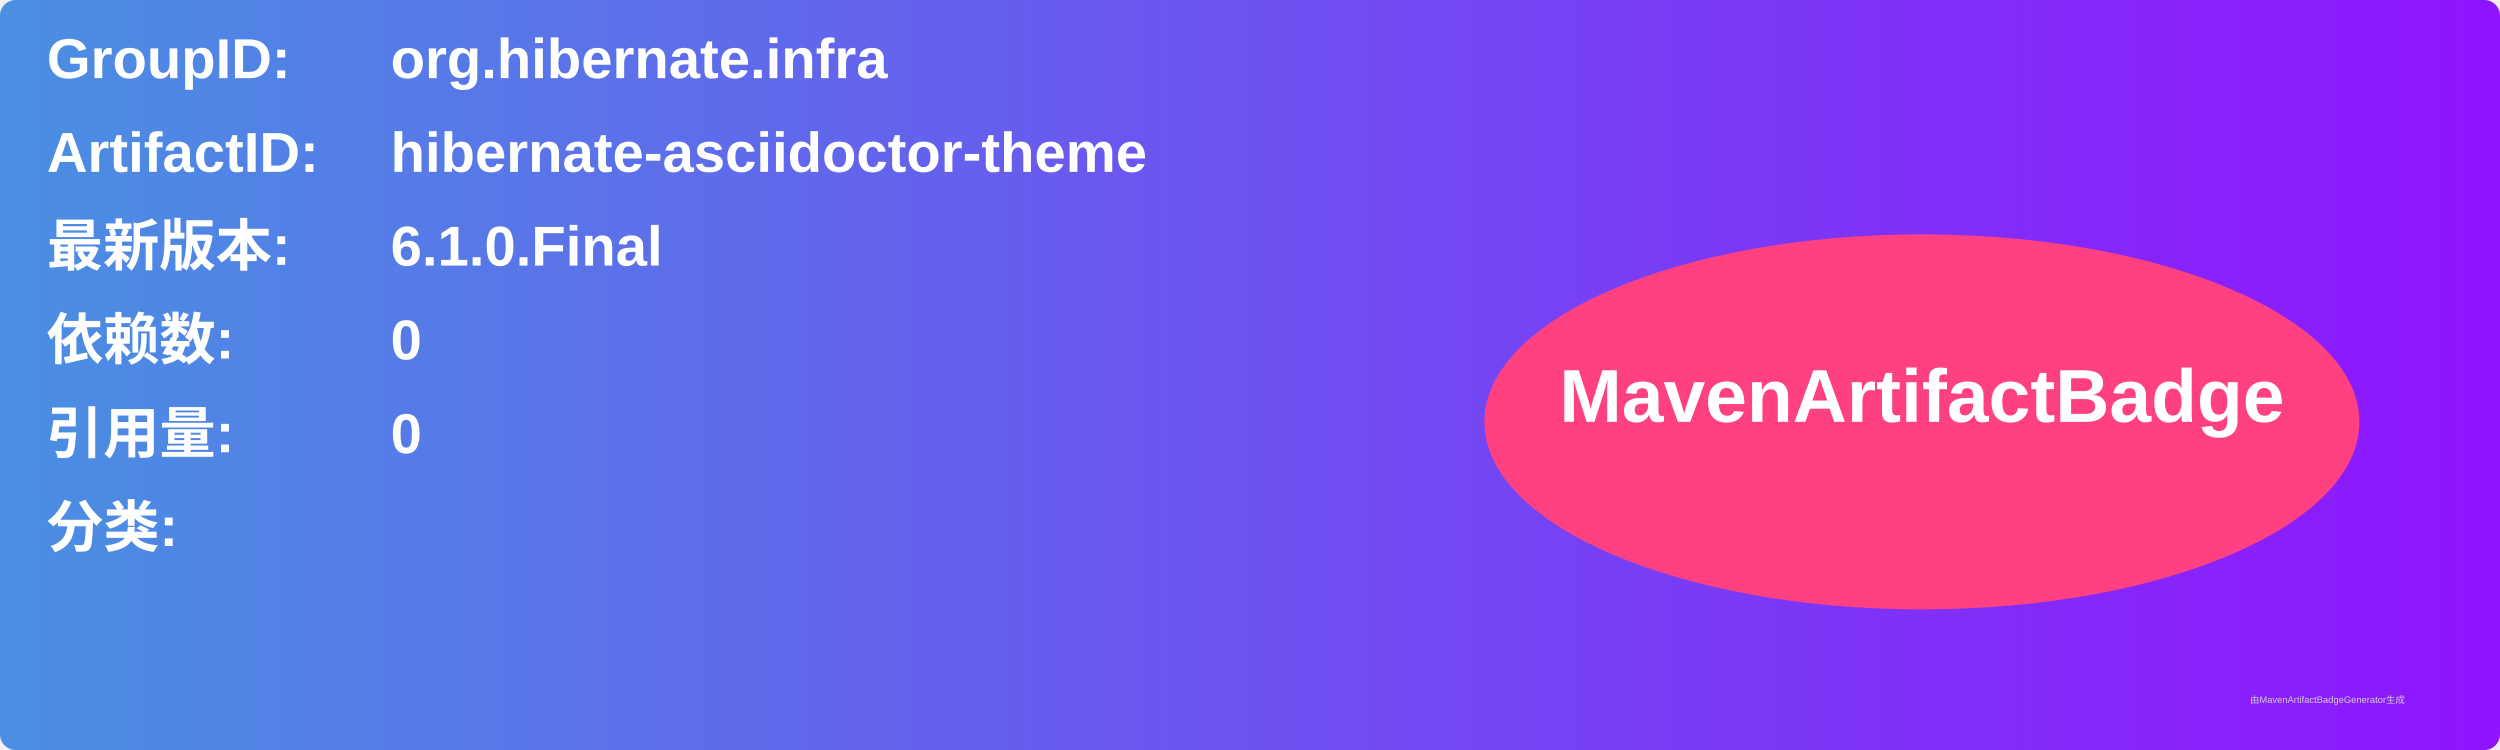
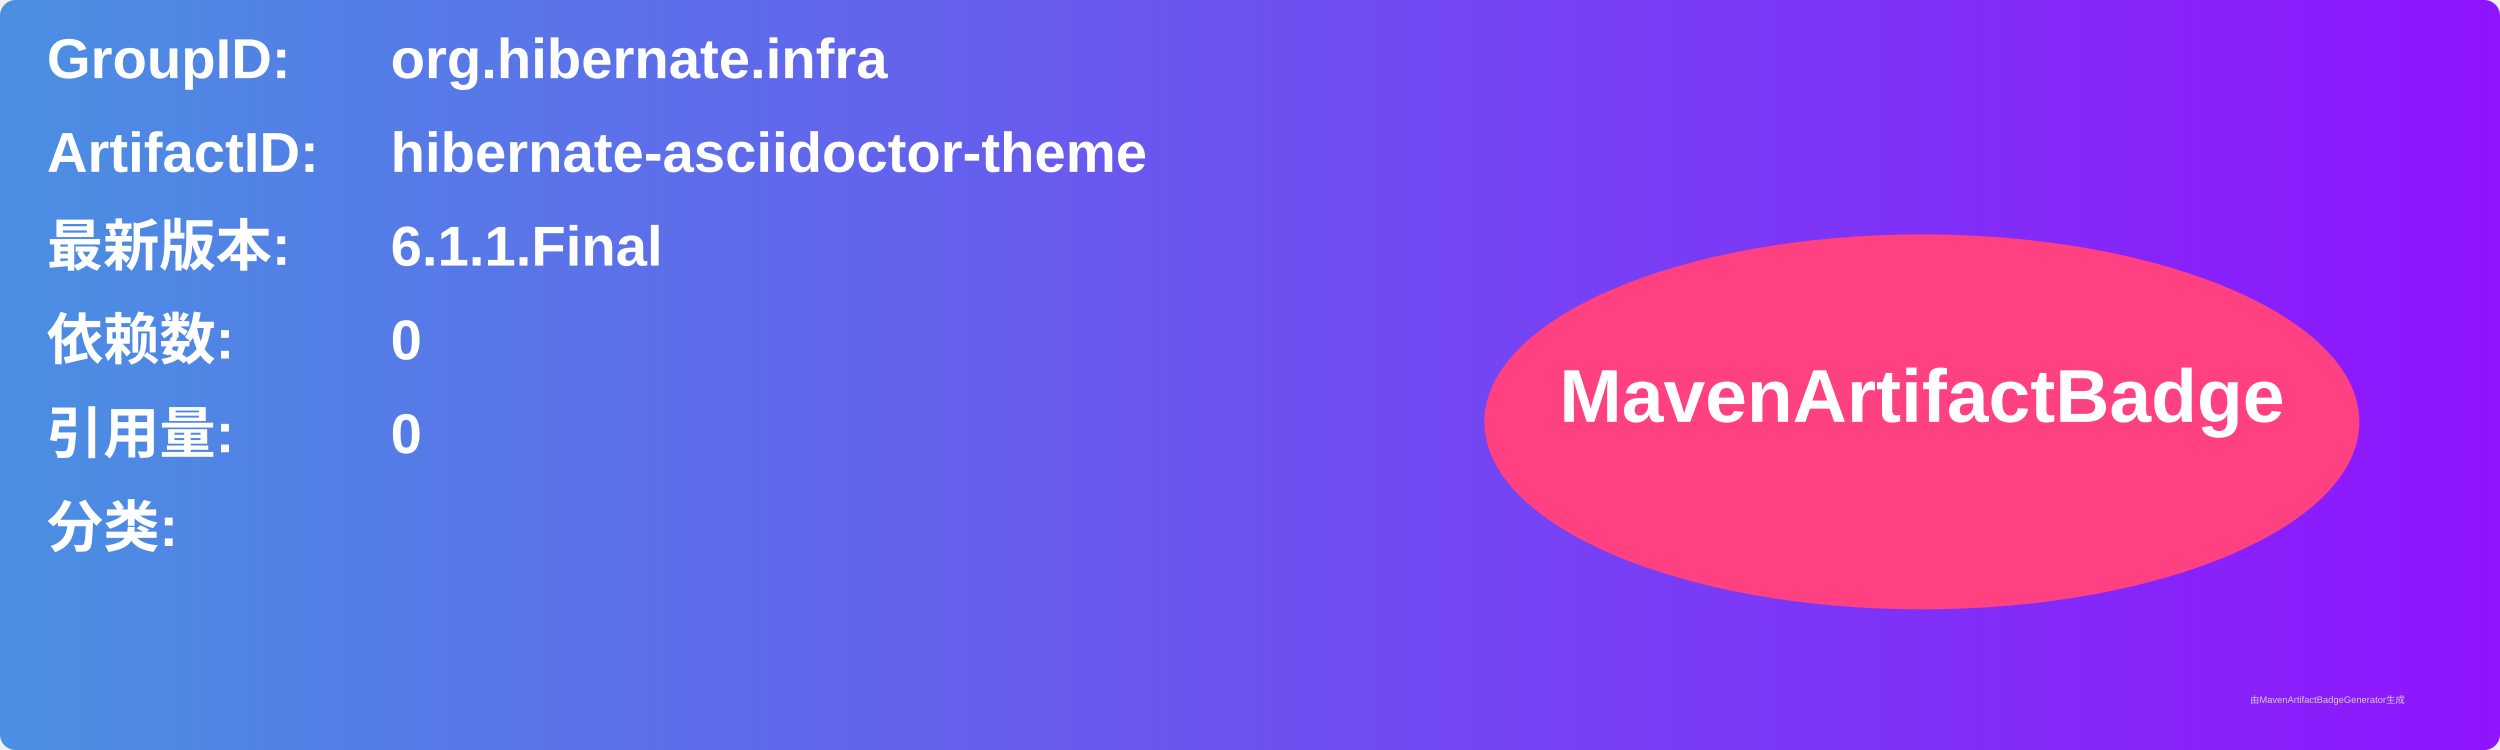
<svg xmlns="http://www.w3.org/2000/svg" width="800" height="240" viewBox="0 0 800 240">
  <linearGradient id="grad" x1="0%" y1="0%" x2="100%" y2="0%">
    <stop offset="0%" stop-color="#4a90e2" />
    <stop offset="100%" stop-color="#9013fe" />
  </linearGradient>
  <rect width="100%" height="100%" rx="5" ry="5" fill="url(#grad)" />
  <g transform="translate(15, 15)">
    <text x="0" y="10" font-family="Arial" font-size="18" fill="white" font-weight="bold" width="260">GroupID:</text>
    <text x="110" y="10" font-family="Arial" font-size="18" fill="white" font-weight="bold" width="460">org.hibernate.infra</text>
    <text x="0" y="40" font-family="Arial" font-size="18" fill="white" font-weight="bold" width="260">ArtifactID:</text>
    <text x="110" y="40" font-family="Arial" font-size="18" fill="white" font-weight="bold" width="460">hibernate-asciidoctor-theme</text>
    <text x="0" y="70" font-family="Arial" font-size="18" fill="white" font-weight="bold">最新版本:</text>
    <text x="110" y="70" font-family="Arial" font-size="18" fill="white" font-weight="bold">
-       <tspan font-weight="bold">6.1.0.Final</tspan>
+       <tspan font-weight="bold">6.1.1.Final</tspan>
    </text>
    <text x="0" y="100" font-family="Arial" font-size="18" fill="white" font-weight="bold">依赖数: </text>
    <text x="110" y="100" font-family="Arial" font-size="18" fill="white">
      <tspan font-weight="bold">0</tspan>
    </text>
    <text x="0" y="130" font-family="Arial" font-size="18" fill="white" font-weight="bold">引用量: </text>
    <text x="110" y="130" font-family="Arial" font-size="18" fill="white">
      <tspan font-weight="bold">0</tspan>
    </text>
    <text x="0" y="160" font-family="Arial" font-size="18" fill="white" font-weight="bold">分类:</text>
    <text x="10" y="190" font-family="Arial" font-size="10" fill="white">
      <tspan font-weight="bold" />
    </text>
    <ellipse cx="600" cy="120" rx="140" ry="60" fill="#ff4081" />
    <text x="600" y="120" text-anchor="middle" font-family="Arial" font-size="24" fill="white" font-weight="bold">MavenArtifactBadge</text>
  </g>
  <text x="720" y="225" font-family="Arial" font-size="3" fill="#d0d0d0">由MavenArtifactBadgeGenerator生成</text>
</svg>
